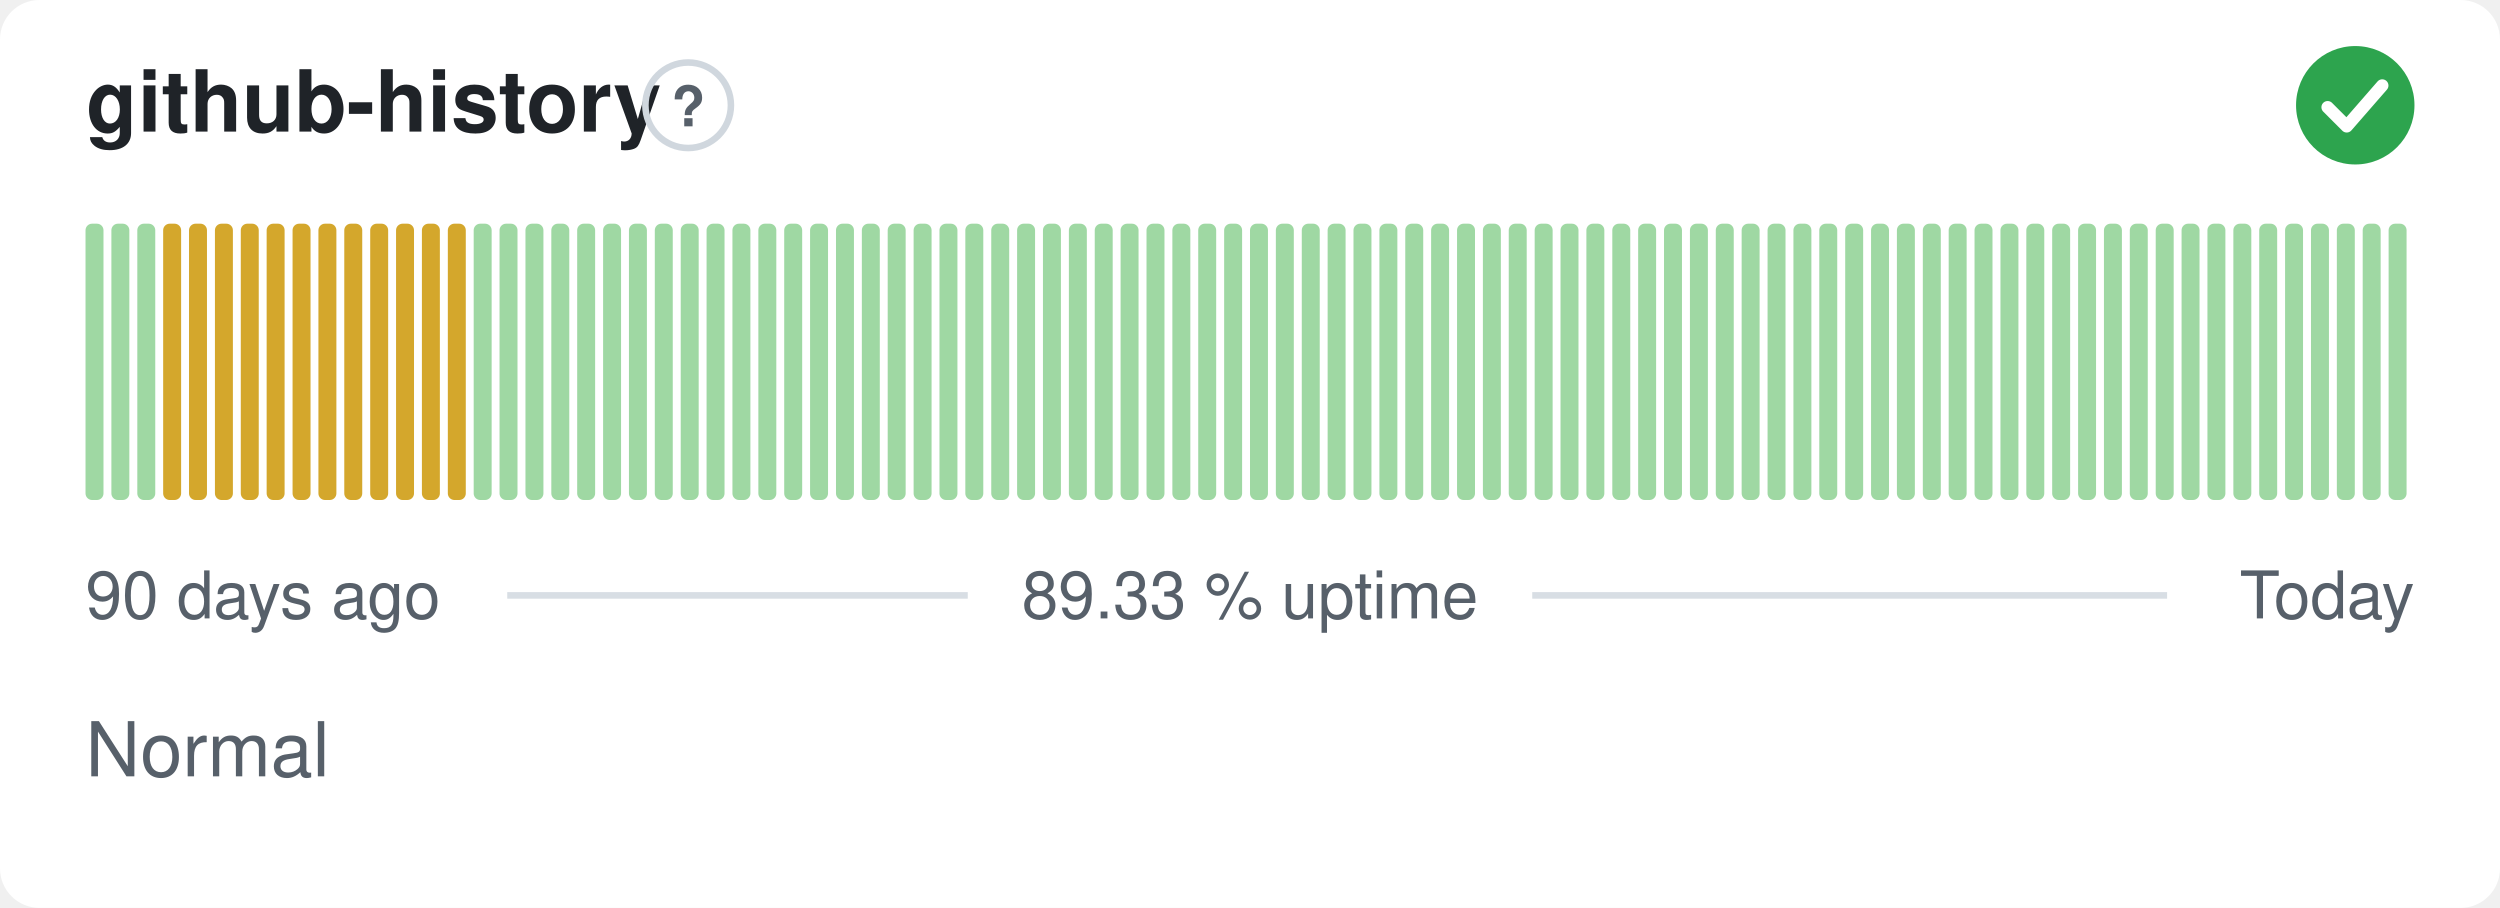
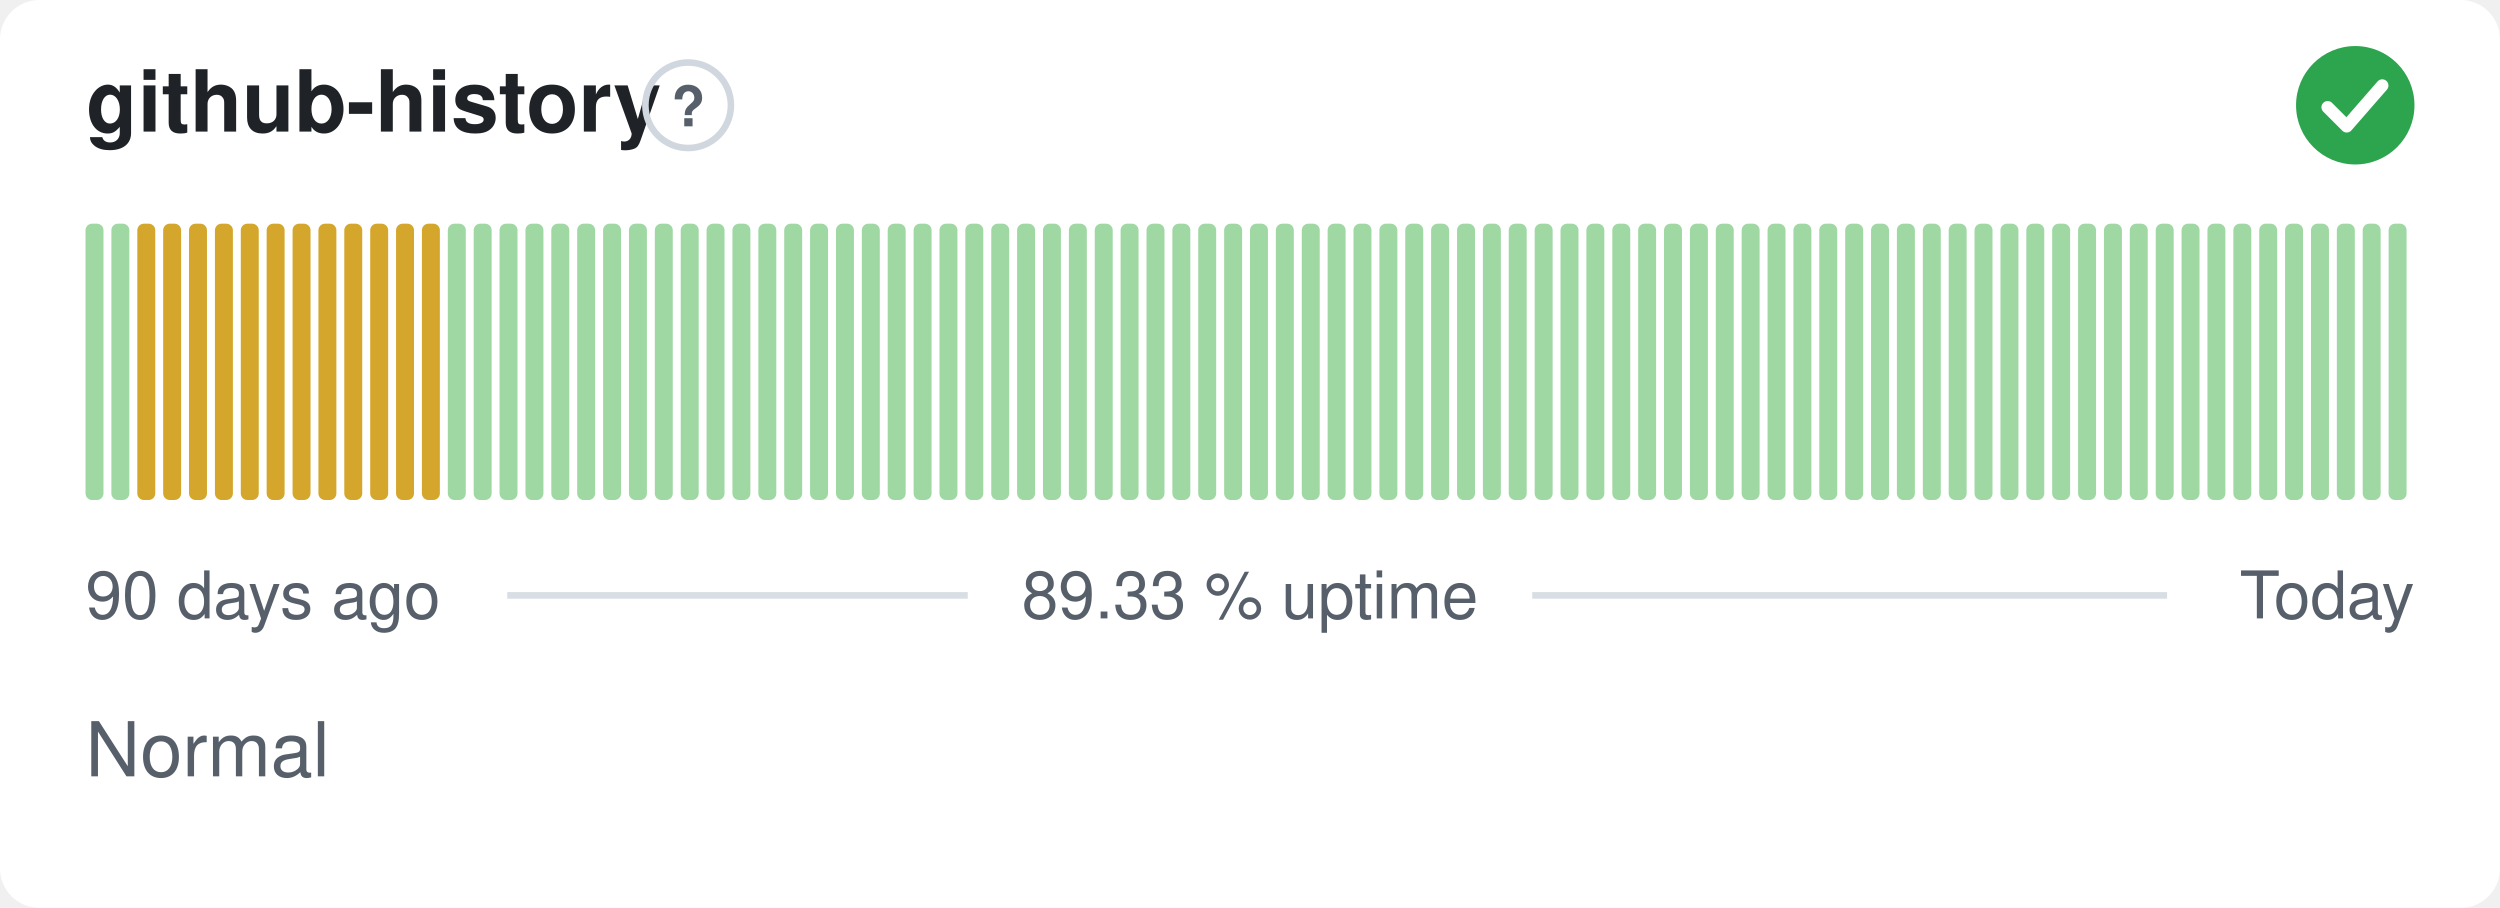
<svg xmlns="http://www.w3.org/2000/svg" width="380" height="138" viewBox="0 0 380 138" role="img" aria-label="github-history: Normal, 89.33 % uptime over the last 90 days" font-family="-apple-system,BlinkMacSystemFont,'Segoe UI',Helvetica,Arial,sans-serif">
  <style>
    @media (prefers-color-scheme: dark) {
      .bg { fill: #0d1117 }
      .title { fill: #e6edf3 }
      .muted { fill: #8b949e }
      .hint { stroke: #30363d }
      .rule { stroke: #30363d }
      .nodata { fill: #21262d }
    }
  </style>
  <rect class="bg" width="380" height="138" rx="6" fill="#ffffff" />
  <text class="title" x="13" y="20" font-size="13" font-weight="600" fill="#1f2328">github-history</text>
  <circle class="hint" cx="104.6" cy="16" r="6.5" fill="none" stroke="#d0d7de" stroke-width="1" />
  <text class="muted" x="104.6" y="19.2" text-anchor="middle" font-size="8.5" font-weight="700" fill="#57606a">?</text>
  <circle cx="358" cy="16" r="9" fill="#2da44e" />
  <path d="M353.80 16.30l2.90 2.90 5.40 -6.20" fill="none" stroke="#fff" stroke-width="1.89" stroke-linecap="round" stroke-linejoin="round" />
  <rect x="13.00" y="34.00" width="2.73" height="42.00" rx="1" fill="#9fd8a3" />
  <rect x="16.93" y="34.00" width="2.73" height="42.00" rx="1" fill="#9fd8a3" />
-   <rect x="20.87" y="34.00" width="2.73" height="42.00" rx="1" fill="#9fd8a3" />
+   <rect x="20.87" y="34.00" width="2.73" height="42.00" rx="1" fill="#d4a72c" />
  <rect x="24.80" y="34.00" width="2.73" height="42.00" rx="1" fill="#d4a72c" />
  <rect x="28.73" y="34.00" width="2.73" height="42.00" rx="1" fill="#d4a72c" />
  <rect x="32.67" y="34.00" width="2.73" height="42.00" rx="1" fill="#d4a72c" />
  <rect x="36.60" y="34.00" width="2.73" height="42.00" rx="1" fill="#d4a72c" />
  <rect x="40.53" y="34.00" width="2.73" height="42.00" rx="1" fill="#d4a72c" />
  <rect x="44.47" y="34.00" width="2.73" height="42.00" rx="1" fill="#d4a72c" />
  <rect x="48.40" y="34.00" width="2.73" height="42.00" rx="1" fill="#d4a72c" />
  <rect x="52.33" y="34.00" width="2.73" height="42.00" rx="1" fill="#d4a72c" />
  <rect x="56.27" y="34.00" width="2.73" height="42.00" rx="1" fill="#d4a72c" />
  <rect x="60.20" y="34.00" width="2.73" height="42.00" rx="1" fill="#d4a72c" />
  <rect x="64.13" y="34.00" width="2.73" height="42.00" rx="1" fill="#d4a72c" />
-   <rect x="68.07" y="34.00" width="2.73" height="42.00" rx="1" fill="#d4a72c" />
+   <rect x="68.07" y="34.00" width="2.73" height="42.00" rx="1" fill="#9fd8a3" />
  <rect x="72.00" y="34.00" width="2.73" height="42.00" rx="1" fill="#9fd8a3" />
  <rect x="75.93" y="34.00" width="2.73" height="42.00" rx="1" fill="#9fd8a3" />
  <rect x="79.87" y="34.00" width="2.73" height="42.00" rx="1" fill="#9fd8a3" />
  <rect x="83.80" y="34.00" width="2.73" height="42.00" rx="1" fill="#9fd8a3" />
  <rect x="87.73" y="34.00" width="2.73" height="42.00" rx="1" fill="#9fd8a3" />
  <rect x="91.67" y="34.00" width="2.73" height="42.00" rx="1" fill="#9fd8a3" />
  <rect x="95.60" y="34.00" width="2.73" height="42.00" rx="1" fill="#9fd8a3" />
  <rect x="99.53" y="34.00" width="2.73" height="42.00" rx="1" fill="#9fd8a3" />
  <rect x="103.47" y="34.00" width="2.73" height="42.00" rx="1" fill="#9fd8a3" />
  <rect x="107.40" y="34.00" width="2.73" height="42.00" rx="1" fill="#9fd8a3" />
  <rect x="111.33" y="34.00" width="2.73" height="42.00" rx="1" fill="#9fd8a3" />
  <rect x="115.27" y="34.00" width="2.73" height="42.00" rx="1" fill="#9fd8a3" />
  <rect x="119.20" y="34.00" width="2.73" height="42.00" rx="1" fill="#9fd8a3" />
  <rect x="123.13" y="34.00" width="2.73" height="42.00" rx="1" fill="#9fd8a3" />
  <rect x="127.07" y="34.00" width="2.73" height="42.00" rx="1" fill="#9fd8a3" />
  <rect x="131.00" y="34.00" width="2.73" height="42.00" rx="1" fill="#9fd8a3" />
  <rect x="134.93" y="34.00" width="2.73" height="42.00" rx="1" fill="#9fd8a3" />
  <rect x="138.87" y="34.00" width="2.73" height="42.00" rx="1" fill="#9fd8a3" />
  <rect x="142.80" y="34.00" width="2.73" height="42.00" rx="1" fill="#9fd8a3" />
  <rect x="146.73" y="34.00" width="2.73" height="42.00" rx="1" fill="#9fd8a3" />
  <rect x="150.67" y="34.00" width="2.73" height="42.00" rx="1" fill="#9fd8a3" />
  <rect x="154.60" y="34.00" width="2.73" height="42.00" rx="1" fill="#9fd8a3" />
  <rect x="158.53" y="34.00" width="2.73" height="42.00" rx="1" fill="#9fd8a3" />
  <rect x="162.47" y="34.00" width="2.73" height="42.00" rx="1" fill="#9fd8a3" />
  <rect x="166.40" y="34.00" width="2.73" height="42.00" rx="1" fill="#9fd8a3" />
  <rect x="170.33" y="34.00" width="2.73" height="42.00" rx="1" fill="#9fd8a3" />
  <rect x="174.27" y="34.00" width="2.73" height="42.00" rx="1" fill="#9fd8a3" />
  <rect x="178.20" y="34.00" width="2.73" height="42.00" rx="1" fill="#9fd8a3" />
  <rect x="182.13" y="34.00" width="2.73" height="42.00" rx="1" fill="#9fd8a3" />
  <rect x="186.07" y="34.00" width="2.73" height="42.00" rx="1" fill="#9fd8a3" />
  <rect x="190.00" y="34.00" width="2.73" height="42.00" rx="1" fill="#9fd8a3" />
  <rect x="193.93" y="34.00" width="2.73" height="42.00" rx="1" fill="#9fd8a3" />
  <rect x="197.87" y="34.00" width="2.73" height="42.00" rx="1" fill="#9fd8a3" />
  <rect x="201.80" y="34.00" width="2.73" height="42.00" rx="1" fill="#9fd8a3" />
  <rect x="205.73" y="34.00" width="2.73" height="42.00" rx="1" fill="#9fd8a3" />
  <rect x="209.67" y="34.00" width="2.73" height="42.00" rx="1" fill="#9fd8a3" />
  <rect x="213.60" y="34.00" width="2.73" height="42.00" rx="1" fill="#9fd8a3" />
  <rect x="217.53" y="34.00" width="2.73" height="42.00" rx="1" fill="#9fd8a3" />
  <rect x="221.47" y="34.00" width="2.73" height="42.00" rx="1" fill="#9fd8a3" />
  <rect x="225.40" y="34.00" width="2.73" height="42.00" rx="1" fill="#9fd8a3" />
  <rect x="229.33" y="34.00" width="2.73" height="42.00" rx="1" fill="#9fd8a3" />
  <rect x="233.27" y="34.00" width="2.73" height="42.00" rx="1" fill="#9fd8a3" />
  <rect x="237.20" y="34.00" width="2.73" height="42.00" rx="1" fill="#9fd8a3" />
  <rect x="241.13" y="34.00" width="2.73" height="42.00" rx="1" fill="#9fd8a3" />
  <rect x="245.07" y="34.00" width="2.73" height="42.00" rx="1" fill="#9fd8a3" />
  <rect x="249.00" y="34.00" width="2.73" height="42.00" rx="1" fill="#9fd8a3" />
  <rect x="252.93" y="34.00" width="2.73" height="42.00" rx="1" fill="#9fd8a3" />
  <rect x="256.87" y="34.00" width="2.73" height="42.00" rx="1" fill="#9fd8a3" />
  <rect x="260.80" y="34.00" width="2.73" height="42.00" rx="1" fill="#9fd8a3" />
  <rect x="264.73" y="34.00" width="2.73" height="42.00" rx="1" fill="#9fd8a3" />
  <rect x="268.67" y="34.00" width="2.73" height="42.00" rx="1" fill="#9fd8a3" />
  <rect x="272.60" y="34.00" width="2.73" height="42.00" rx="1" fill="#9fd8a3" />
  <rect x="276.53" y="34.00" width="2.73" height="42.00" rx="1" fill="#9fd8a3" />
  <rect x="280.47" y="34.00" width="2.73" height="42.00" rx="1" fill="#9fd8a3" />
  <rect x="284.40" y="34.00" width="2.73" height="42.00" rx="1" fill="#9fd8a3" />
  <rect x="288.33" y="34.00" width="2.73" height="42.00" rx="1" fill="#9fd8a3" />
  <rect x="292.27" y="34.00" width="2.73" height="42.00" rx="1" fill="#9fd8a3" />
  <rect x="296.20" y="34.00" width="2.73" height="42.00" rx="1" fill="#9fd8a3" />
  <rect x="300.13" y="34.00" width="2.73" height="42.00" rx="1" fill="#9fd8a3" />
  <rect x="304.07" y="34.00" width="2.73" height="42.00" rx="1" fill="#9fd8a3" />
  <rect x="308.00" y="34.00" width="2.73" height="42.00" rx="1" fill="#9fd8a3" />
  <rect x="311.93" y="34.00" width="2.73" height="42.00" rx="1" fill="#9fd8a3" />
  <rect x="315.87" y="34.00" width="2.73" height="42.00" rx="1" fill="#9fd8a3" />
  <rect x="319.80" y="34.00" width="2.73" height="42.00" rx="1" fill="#9fd8a3" />
  <rect x="323.73" y="34.00" width="2.73" height="42.00" rx="1" fill="#9fd8a3" />
  <rect x="327.67" y="34.00" width="2.73" height="42.00" rx="1" fill="#9fd8a3" />
  <rect x="331.60" y="34.00" width="2.73" height="42.00" rx="1" fill="#9fd8a3" />
  <rect x="335.53" y="34.00" width="2.73" height="42.00" rx="1" fill="#9fd8a3" />
  <rect x="339.47" y="34.00" width="2.73" height="42.00" rx="1" fill="#9fd8a3" />
  <rect x="343.40" y="34.00" width="2.73" height="42.00" rx="1" fill="#9fd8a3" />
  <rect x="347.33" y="34.00" width="2.73" height="42.00" rx="1" fill="#9fd8a3" />
  <rect x="351.27" y="34.00" width="2.73" height="42.00" rx="1" fill="#9fd8a3" />
  <rect x="355.20" y="34.00" width="2.73" height="42.00" rx="1" fill="#9fd8a3" />
  <rect x="359.13" y="34.00" width="2.73" height="42.00" rx="1" fill="#9fd8a3" />
  <rect x="363.07" y="34.00" width="2.73" height="42.00" rx="1" fill="#9fd8a3" />
  <text class="muted" x="13" y="94" font-size="10" fill="#57606a">90 days ago</text>
  <text class="muted" x="190" y="94" text-anchor="middle" font-size="10" fill="#57606a">89.33 % uptime</text>
  <text class="muted" x="367" y="94" text-anchor="end" font-size="10" fill="#57606a">Today</text>
  <line class="rule" x1="77.1" y1="90.5" x2="147.1" y2="90.5" stroke="#d8dee4" stroke-width="1" />
  <line class="rule" x1="232.9" y1="90.5" x2="329.4" y2="90.5" stroke="#d8dee4" stroke-width="1" />
  <text class="muted" x="13" y="118" font-size="11.5" fill="#57606a">Normal</text>
</svg>
